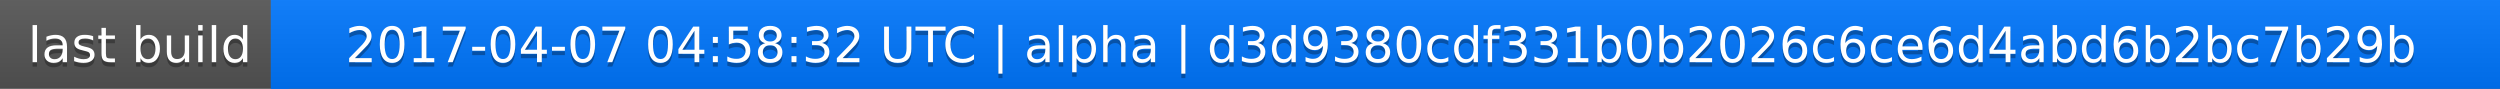
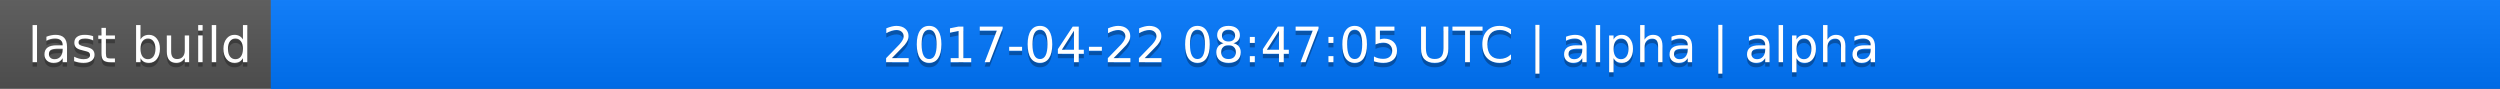
<svg xmlns="http://www.w3.org/2000/svg" width="563" height="20">
  <linearGradient id="a" x2="0" y2="100%">
    <stop offset="0" stop-color="#bbb" stop-opacity=".1" />
    <stop offset="1" stop-opacity=".1" />
  </linearGradient>
  <rect rx="0" width="563" height="20" fill="#555" />
  <rect rx="0" x="61" width="502" height="20" fill="#07f" />
  <path fill="#07f" d="M61 0h4v20h-4z" />
  <rect rx="0" width="563" height="20" fill="url(#a)" />
  <g fill="#fff" text-anchor="middle" font-family="DejaVu Sans,Verdana,Geneva,sans-serif" font-size="11">
    <text x="31.5" y="15" fill="#010101" fill-opacity=".3">last build</text>
    <text x="31.5" y="14">last build</text>
-     <text x="311" y="15" fill="#010101" fill-opacity=".3">2017-04-07 04:58:32 UTC | alpha | d3d9380cdf331b0b2026c6ce6d4abd6b2bc7b29b</text>
-     <text x="311" y="14">2017-04-07 04:58:32 UTC | alpha | d3d9380cdf331b0b2026c6ce6d4abd6b2bc7b29b</text>
+     <text x="311" y="15" fill="#010101" fill-opacity=".3">2017-04-22 08:47:05 UTC | alpha | alpha</text>
+     <text x="311" y="14">2017-04-22 08:47:05 UTC | alpha | alpha</text>
  </g>
</svg>
